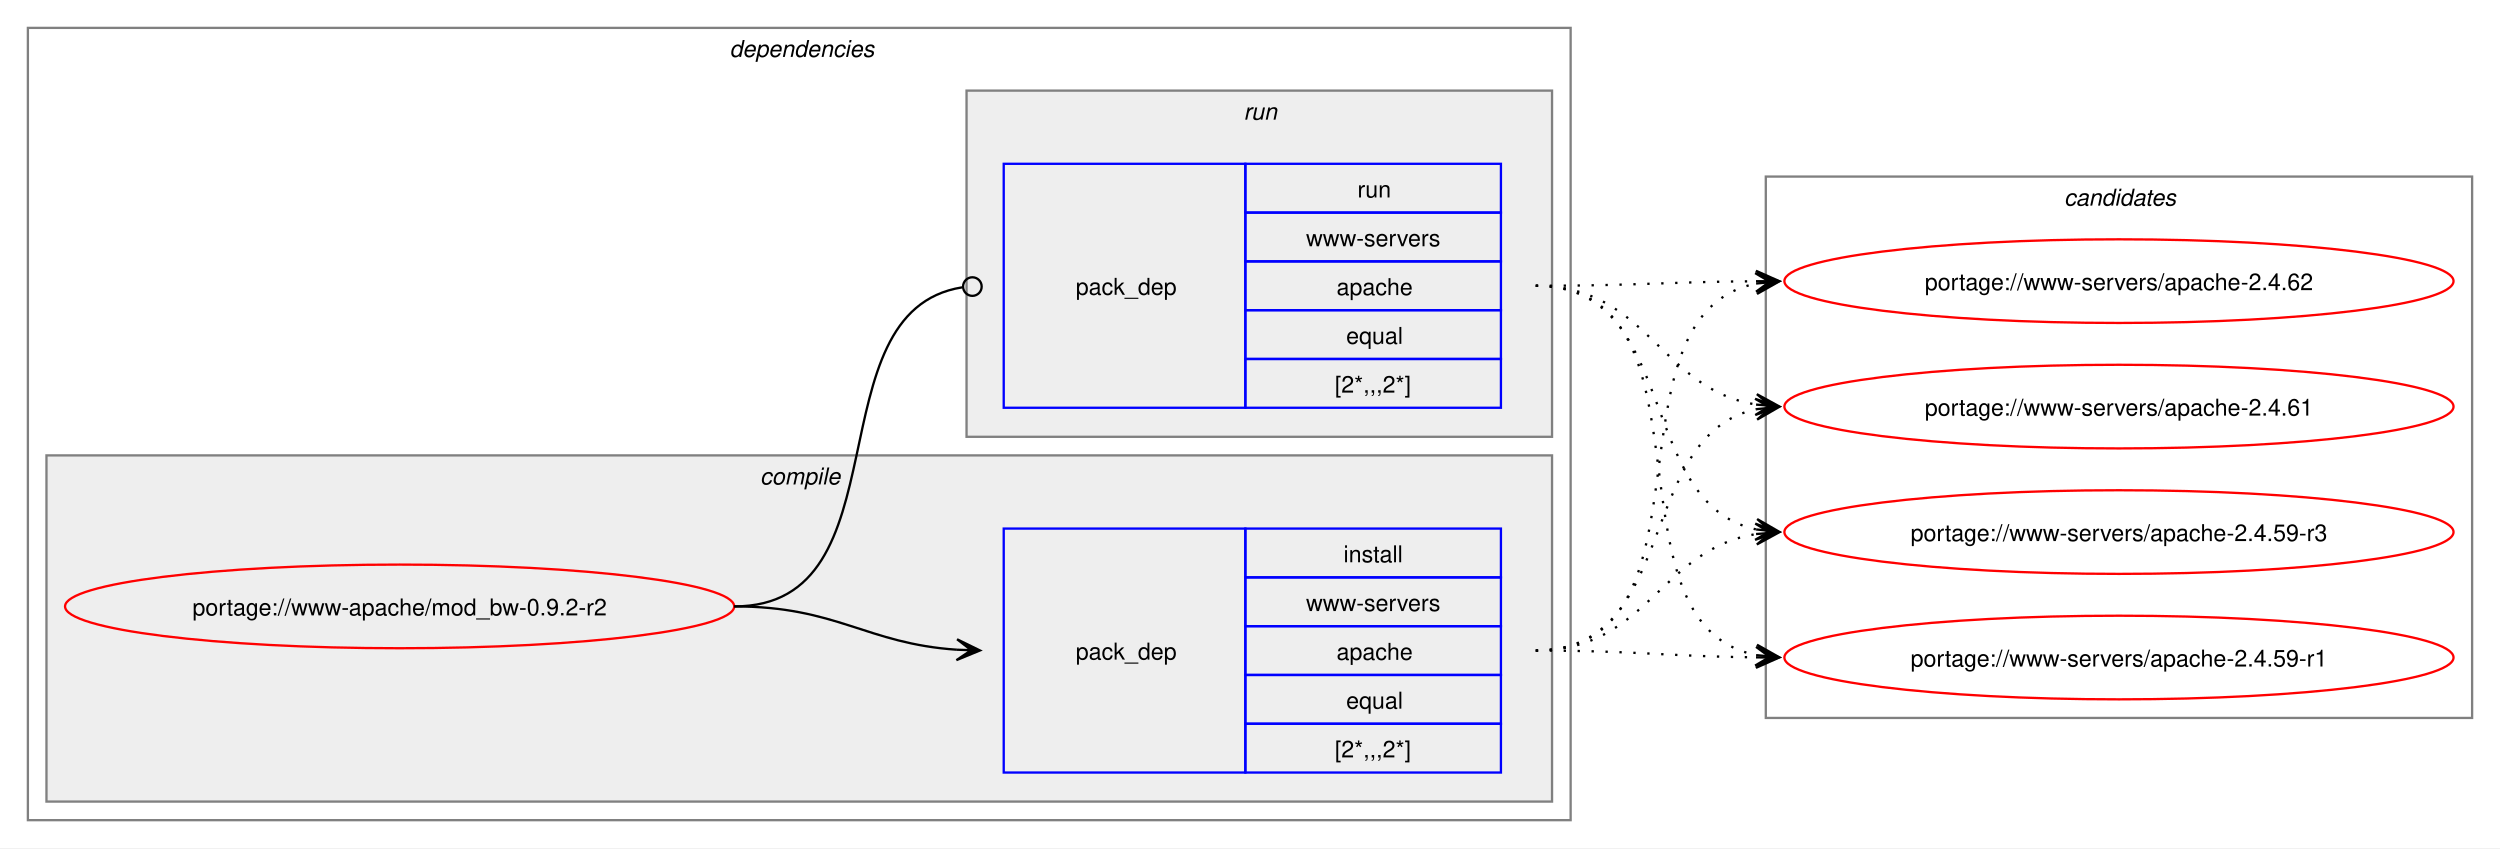
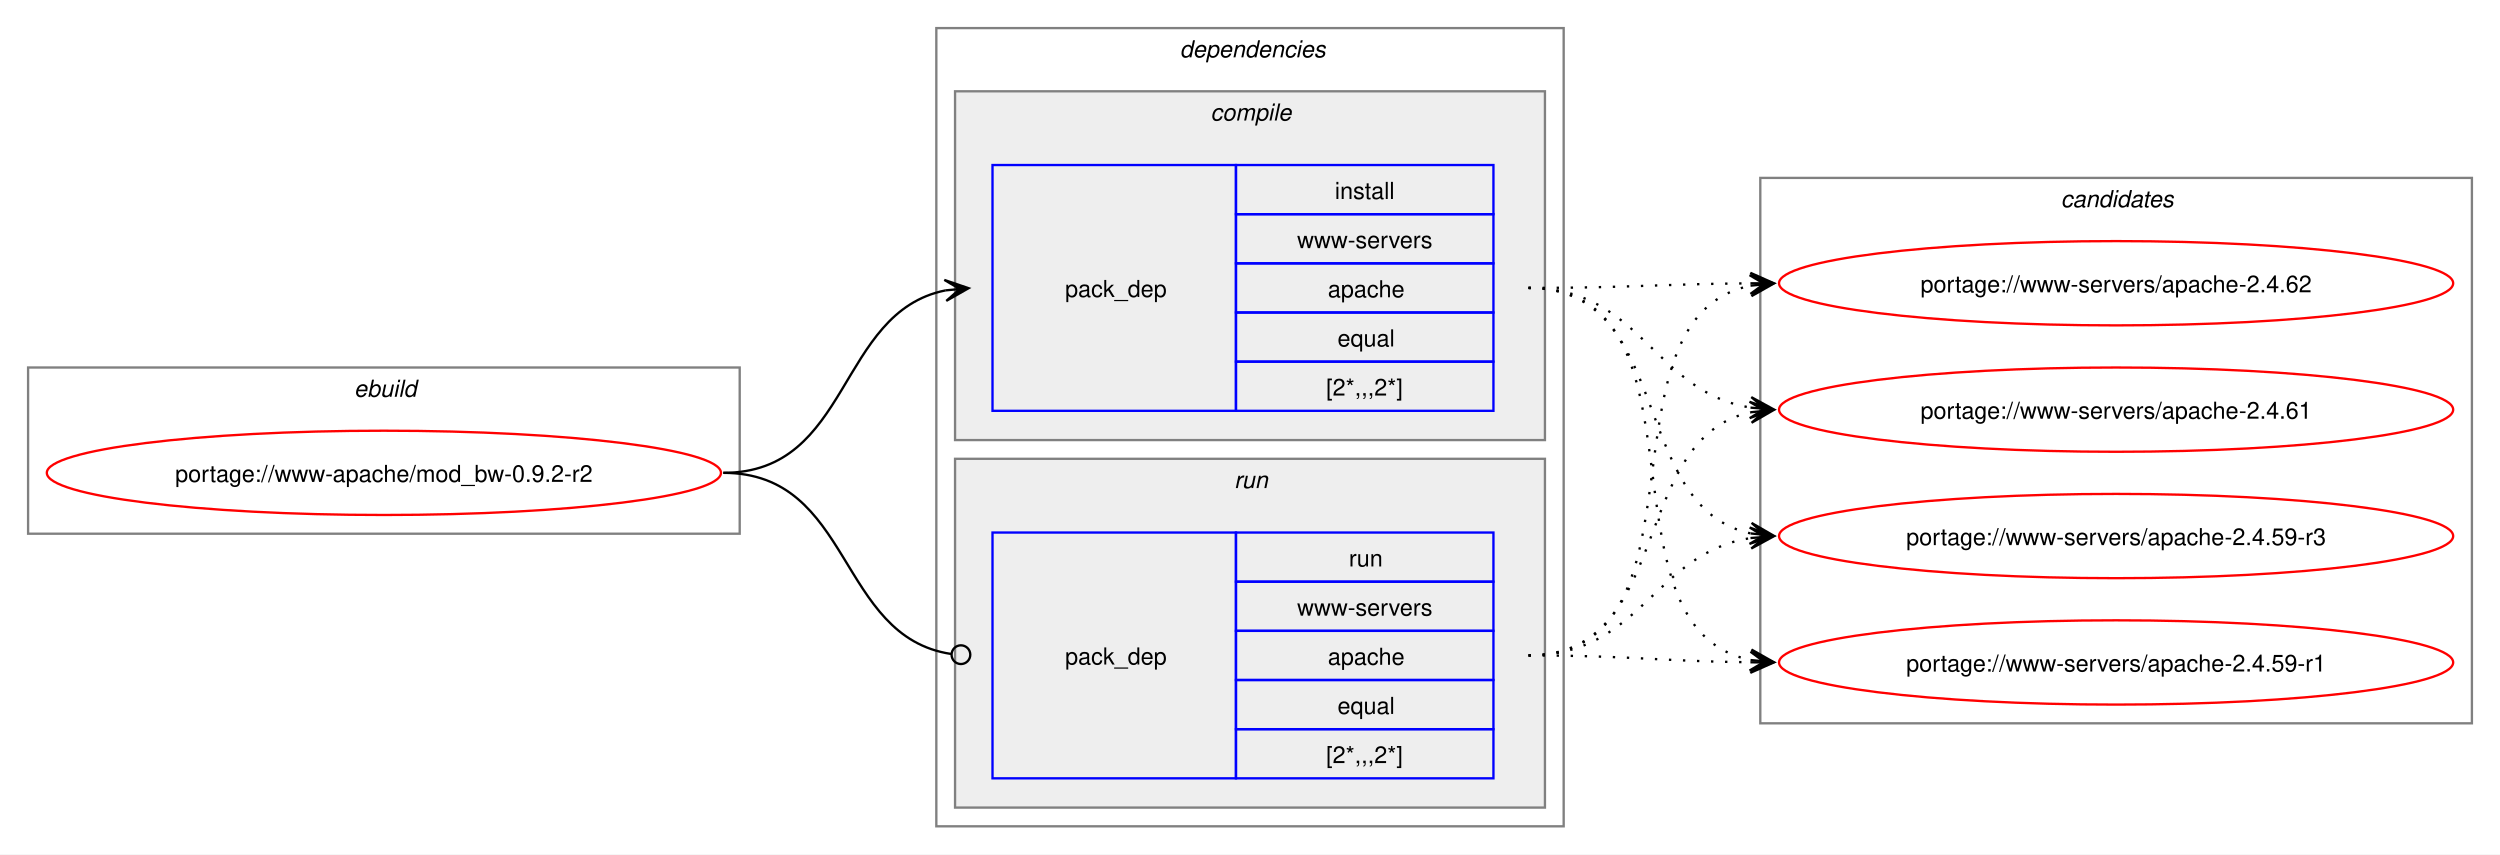
- <svg xmlns="http://www.w3.org/2000/svg" xmlns:xlink="http://www.w3.org/1999/xlink" width="1076pt" height="365pt" viewBox="0.00 0.00 1076.00 365.00">
+ <svg xmlns="http://www.w3.org/2000/svg" xmlns:xlink="http://www.w3.org/1999/xlink" width="1068pt" height="365pt" viewBox="0.00 0.00 1068.00 365.00">
  <g id="graph0" class="graph" transform="scale(1 1) rotate(0) translate(4 361)">
-     <polygon fill="white" stroke="none" points="-4,4 -4,-361 1072,-361 1072,4 -4,4" />
+     <polygon fill="white" stroke="none" points="-4,4 -4,-361 1064,-361 1064,4 -4,4" />
+     <g id="clust1" class="cluster">
+       <polygon fill="none" stroke="gray" points="8,-133 8,-204 312,-204 312,-133 8,-133" />
+       <text text-anchor="start" x="147.25" y="-191.5" font-family="Helvetica,sans-Serif" font-style="italic" font-size="10.00">ebuild</text>
+     </g>
    <g id="clust2" class="cluster">
-       <polygon fill="none" stroke="gray" points="8,-8 8,-349 672,-349 672,-8 8,-8" />
-       <text text-anchor="start" x="310" y="-336.5" font-family="Helvetica,sans-Serif" font-style="italic" font-size="10.00">dependencies</text>
+       <polygon fill="none" stroke="gray" points="396,-8 396,-349 664,-349 664,-8 396,-8" />
+       <text text-anchor="start" x="500" y="-336.5" font-family="Helvetica,sans-Serif" font-style="italic" font-size="10.00">dependencies</text>
    </g>
    <g id="clust3" class="cluster">
-       <polygon fill="#eeeeee" stroke="gray" points="16,-16 16,-165 664,-165 664,-16 16,-16" />
-       <text text-anchor="start" x="323.12" y="-152.5" font-family="Helvetica,sans-Serif" font-style="italic" font-size="10.00">compile</text>
+       <polygon fill="#eeeeee" stroke="gray" points="404,-173 404,-322 656,-322 656,-173 404,-173" />
+       <text text-anchor="start" x="513.12" y="-309.5" font-family="Helvetica,sans-Serif" font-style="italic" font-size="10.00">compile</text>
    </g>
    <g id="clust6" class="cluster">
-       <polygon fill="#eeeeee" stroke="gray" points="412,-173 412,-322 664,-322 664,-173 412,-173" />
-       <text text-anchor="start" x="531.25" y="-309.5" font-family="Helvetica,sans-Serif" font-style="italic" font-size="10.00">run</text>
+       <polygon fill="#eeeeee" stroke="gray" points="404,-16 404,-165 656,-165 656,-16 404,-16" />
+       <text text-anchor="start" x="523.25" y="-152.5" font-family="Helvetica,sans-Serif" font-style="italic" font-size="10.00">run</text>
    </g>
    <g id="clust8" class="cluster">
-       <polygon fill="none" stroke="gray" points="756,-52 756,-285 1060,-285 1060,-52 756,-52" />
-       <text text-anchor="start" x="884.38" y="-272.5" font-family="Helvetica,sans-Serif" font-style="italic" font-size="10.00">candidates</text>
+       <polygon fill="none" stroke="gray" points="748,-52 748,-285 1052,-285 1052,-52 748,-52" />
+       <text text-anchor="start" x="876.38" y="-272.5" font-family="Helvetica,sans-Serif" font-style="italic" font-size="10.00">candidates</text>
    </g>
    <g id="node1" class="node">
      <g id="a_node1">
        <a xlink:href="../www-apache/mod_bw-0.9.2-r2.svg" xlink:title="portage://www-apache/mod_bw-0.9.2-r2">
-           <ellipse fill="none" stroke="red" cx="168" cy="-100" rx="144" ry="18" />
-           <text text-anchor="middle" x="168" y="-96.12" font-family="Helvetica,sans-Serif" font-size="10.00">portage://www-apache/mod_bw-0.9.2-r2</text>
+           <ellipse fill="none" stroke="red" cx="160" cy="-159" rx="144" ry="18" />
+           <text text-anchor="middle" x="160" y="-155.12" font-family="Helvetica,sans-Serif" font-size="10.00">portage://www-apache/mod_bw-0.9.2-r2</text>
        </a>
      </g>
    </g>
    <g id="node2" class="node">
-       <polygon fill="none" stroke="blue" points="428,-28.5 428,-133.5 532,-133.5 532,-28.5 428,-28.5" />
-       <text text-anchor="start" x="459" y="-77.12" font-family="Helvetica,sans-Serif" font-size="10.00">pack_dep</text>
-       <polygon fill="none" stroke="blue" points="532,-112.5 532,-133.5 642,-133.5 642,-112.5 532,-112.5" />
-       <text text-anchor="start" x="574.25" y="-119" font-family="Helvetica,sans-Serif" font-size="10.00">install</text>
-       <polygon fill="none" stroke="blue" points="532,-91.5 532,-112.5 642,-112.5 642,-91.5 532,-91.5" />
-       <text text-anchor="start" x="558.12" y="-98" font-family="Helvetica,sans-Serif" font-size="10.00">www-servers</text>
-       <polygon fill="none" stroke="blue" points="532,-70.5 532,-91.5 642,-91.5 642,-70.5 532,-70.5" />
-       <text text-anchor="start" x="571.25" y="-77" font-family="Helvetica,sans-Serif" font-size="10.00">apache</text>
-       <polygon fill="none" stroke="blue" points="532,-49.5 532,-70.5 642,-70.5 642,-49.5 532,-49.5" />
-       <text text-anchor="start" x="575.38" y="-56" font-family="Helvetica,sans-Serif" font-size="10.00">equal</text>
-       <polygon fill="none" stroke="blue" points="532,-28.5 532,-49.5 642,-49.5 642,-28.5 532,-28.5" />
-       <text text-anchor="start" x="570.5" y="-35" font-family="Helvetica,sans-Serif" font-size="10.00">[2*,,,2*]</text>
+       <polygon fill="none" stroke="blue" points="420,-185.5 420,-290.5 524,-290.5 524,-185.5 420,-185.5" />
+       <text text-anchor="start" x="451" y="-234.12" font-family="Helvetica,sans-Serif" font-size="10.00">pack_dep</text>
+       <polygon fill="none" stroke="blue" points="524,-269.5 524,-290.5 634,-290.5 634,-269.5 524,-269.5" />
+       <text text-anchor="start" x="566.25" y="-276" font-family="Helvetica,sans-Serif" font-size="10.00">install</text>
+       <polygon fill="none" stroke="blue" points="524,-248.5 524,-269.5 634,-269.5 634,-248.5 524,-248.5" />
+       <text text-anchor="start" x="550.12" y="-255" font-family="Helvetica,sans-Serif" font-size="10.00">www-servers</text>
+       <polygon fill="none" stroke="blue" points="524,-227.5 524,-248.5 634,-248.5 634,-227.5 524,-227.5" />
+       <text text-anchor="start" x="563.25" y="-234" font-family="Helvetica,sans-Serif" font-size="10.00">apache</text>
+       <polygon fill="none" stroke="blue" points="524,-206.5 524,-227.5 634,-227.5 634,-206.5 524,-206.5" />
+       <text text-anchor="start" x="567.38" y="-213" font-family="Helvetica,sans-Serif" font-size="10.00">equal</text>
+       <polygon fill="none" stroke="blue" points="524,-185.5 524,-206.5 634,-206.5 634,-185.5 524,-185.5" />
+       <text text-anchor="start" x="562.5" y="-192" font-family="Helvetica,sans-Serif" font-size="10.00">[2*,,,2*]</text>
    </g>
    <g id="edge1" class="edge">
-       <path fill="none" stroke="black" d="M312,-100C356.34,-100 368.74,-83.99 407.84,-81.36" />
-       <polygon fill="black" stroke="black" points="417.78,-81.04 407.93,-85.86 414,-81.16 407.79,-81.36 407.79,-81.36 407.79,-81.36 414,-81.16 407.64,-76.87 417.78,-81.04" />
+       <path fill="none" stroke="black" d="M305,-159C359.74,-159 353.49,-227.57 399.89,-236.94" />
+       <polygon fill="black" stroke="black" points="409.79,-237.88 399.41,-241.42 406.02,-237.53 399.83,-236.94 399.83,-236.94 399.83,-236.94 406.02,-237.53 400.26,-232.46 409.79,-237.88" />
    </g>
    <g id="node3" class="node">
-       <polygon fill="none" stroke="blue" points="428,-185.5 428,-290.5 532,-290.5 532,-185.5 428,-185.5" />
-       <text text-anchor="start" x="459" y="-234.12" font-family="Helvetica,sans-Serif" font-size="10.00">pack_dep</text>
-       <polygon fill="none" stroke="blue" points="532,-269.5 532,-290.5 642,-290.5 642,-269.5 532,-269.5" />
-       <text text-anchor="start" x="580.25" y="-276" font-family="Helvetica,sans-Serif" font-size="10.00">run</text>
-       <polygon fill="none" stroke="blue" points="532,-248.5 532,-269.5 642,-269.5 642,-248.5 532,-248.5" />
-       <text text-anchor="start" x="558.12" y="-255" font-family="Helvetica,sans-Serif" font-size="10.00">www-servers</text>
-       <polygon fill="none" stroke="blue" points="532,-227.5 532,-248.5 642,-248.5 642,-227.5 532,-227.5" />
-       <text text-anchor="start" x="571.25" y="-234" font-family="Helvetica,sans-Serif" font-size="10.00">apache</text>
-       <polygon fill="none" stroke="blue" points="532,-206.5 532,-227.5 642,-227.5 642,-206.5 532,-206.5" />
-       <text text-anchor="start" x="575.38" y="-213" font-family="Helvetica,sans-Serif" font-size="10.00">equal</text>
-       <polygon fill="none" stroke="blue" points="532,-185.5 532,-206.5 642,-206.5 642,-185.5 532,-185.5" />
-       <text text-anchor="start" x="570.5" y="-192" font-family="Helvetica,sans-Serif" font-size="10.00">[2*,,,2*]</text>
+       <polygon fill="none" stroke="blue" points="420,-28.5 420,-133.5 524,-133.5 524,-28.5 420,-28.5" />
+       <text text-anchor="start" x="451" y="-77.12" font-family="Helvetica,sans-Serif" font-size="10.00">pack_dep</text>
+       <polygon fill="none" stroke="blue" points="524,-112.5 524,-133.5 634,-133.5 634,-112.5 524,-112.5" />
+       <text text-anchor="start" x="572.25" y="-119" font-family="Helvetica,sans-Serif" font-size="10.00">run</text>
+       <polygon fill="none" stroke="blue" points="524,-91.5 524,-112.5 634,-112.5 634,-91.5 524,-91.5" />
+       <text text-anchor="start" x="550.12" y="-98" font-family="Helvetica,sans-Serif" font-size="10.00">www-servers</text>
+       <polygon fill="none" stroke="blue" points="524,-70.5 524,-91.5 634,-91.5 634,-70.5 524,-70.5" />
+       <text text-anchor="start" x="563.25" y="-77" font-family="Helvetica,sans-Serif" font-size="10.00">apache</text>
+       <polygon fill="none" stroke="blue" points="524,-49.5 524,-70.5 634,-70.5 634,-49.5 524,-49.5" />
+       <text text-anchor="start" x="567.38" y="-56" font-family="Helvetica,sans-Serif" font-size="10.00">equal</text>
+       <polygon fill="none" stroke="blue" points="524,-28.5 524,-49.5 634,-49.5 634,-28.5 524,-28.5" />
+       <text text-anchor="start" x="562.5" y="-35" font-family="Helvetica,sans-Serif" font-size="10.00">[2*,,,2*]</text>
    </g>
    <g id="edge2" class="edge">
-       <path fill="none" stroke="black" d="M312,-100C386.43,-100 345.13,-226.91 410.07,-237.32" />
-       <ellipse fill="none" stroke="black" cx="414.51" cy="-237.66" rx="4" ry="4" />
+       <path fill="none" stroke="black" d="M305,-159C360.41,-159 353.47,-89.01 402.31,-81.63" />
+       <ellipse fill="none" stroke="black" cx="406.51" cy="-81.32" rx="4" ry="4" />
    </g>
    <g id="node4" class="node">
      <g id="a_node4">
        <a xlink:href="../www-servers/apache-2.4.62.svg" xlink:title="portage://www-servers/apache-2.4.62">
-           <ellipse fill="none" stroke="red" cx="908" cy="-240" rx="144" ry="18" />
-           <text text-anchor="middle" x="908" y="-236.12" font-family="Helvetica,sans-Serif" font-size="10.00">portage://www-servers/apache-2.4.62</text>
+           <ellipse fill="none" stroke="red" cx="900" cy="-240" rx="144" ry="18" />
+           <text text-anchor="middle" x="900" y="-236.12" font-family="Helvetica,sans-Serif" font-size="10.00">portage://www-servers/apache-2.4.62</text>
        </a>
      </g>
    </g>
    <g id="edge3" class="edge">
-       <path fill="none" stroke="black" stroke-dasharray="1,5" d="M657,-81C737.95,-81 683.73,-225.44 752.01,-238.98" />
-       <polygon fill="black" stroke="black" points="761.79,-239.89 751.42,-243.45 758.02,-239.54 751.83,-238.97 751.83,-238.97 751.83,-238.97 758.02,-239.54 752.24,-234.49 761.79,-239.89" />
+       <path fill="none" stroke="black" stroke-dasharray="1,5" d="M649,-238C692.25,-238 705.71,-239.69 744.08,-239.96" />
+       <polygon fill="black" stroke="black" points="753.78,-240 743.77,-244.46 750,-239.98 743.78,-239.96 743.78,-239.96 743.78,-239.96 750,-239.98 743.8,-235.46 753.78,-240" />
    </g>
    <g id="node5" class="node">
      <g id="a_node5">
        <a xlink:href="../www-servers/apache-2.4.61.svg" xlink:title="portage://www-servers/apache-2.4.61">
-           <ellipse fill="none" stroke="red" cx="908" cy="-186" rx="144" ry="18" />
-           <text text-anchor="middle" x="908" y="-182.12" font-family="Helvetica,sans-Serif" font-size="10.00">portage://www-servers/apache-2.4.61</text>
+           <ellipse fill="none" stroke="red" cx="900" cy="-186" rx="144" ry="18" />
+           <text text-anchor="middle" x="900" y="-182.12" font-family="Helvetica,sans-Serif" font-size="10.00">portage://www-servers/apache-2.4.61</text>
        </a>
      </g>
    </g>
    <g id="edge4" class="edge">
-       <path fill="none" stroke="black" stroke-dasharray="1,5" d="M657,-81C719.3,-81 699.57,-173.67 751.94,-184.89" />
-       <polygon fill="black" stroke="black" points="761.79,-185.88 751.39,-189.36 758.02,-185.5 751.84,-184.88 751.84,-184.88 751.84,-184.88 758.02,-185.5 752.29,-180.4 761.79,-185.88" />
+       <path fill="none" stroke="black" stroke-dasharray="1,5" d="M649,-238C697.48,-238 702.07,-193.62 743.86,-186.86" />
+       <polygon fill="black" stroke="black" points="753.79,-186.09 744.16,-191.35 750.01,-186.38 743.81,-186.86 743.81,-186.86 743.81,-186.86 750.01,-186.38 743.47,-182.38 753.79,-186.09" />
    </g>
    <g id="node6" class="node">
      <g id="a_node6">
        <a xlink:href="../www-servers/apache-2.4.59-r3.svg" xlink:title="portage://www-servers/apache-2.4.59-r3">
-           <ellipse fill="none" stroke="red" cx="908" cy="-132" rx="144" ry="18" />
-           <text text-anchor="middle" x="908" y="-128.12" font-family="Helvetica,sans-Serif" font-size="10.00">portage://www-servers/apache-2.4.59-r3</text>
+           <ellipse fill="none" stroke="red" cx="900" cy="-132" rx="144" ry="18" />
+           <text text-anchor="middle" x="900" y="-128.12" font-family="Helvetica,sans-Serif" font-size="10.00">portage://www-servers/apache-2.4.59-r3</text>
        </a>
      </g>
    </g>
    <g id="edge5" class="edge">
-       <path fill="none" stroke="black" stroke-dasharray="1,5" d="M657,-81C705.3,-81 710.21,-124.53 751.89,-131.16" />
-       <polygon fill="black" stroke="black" points="761.79,-131.91 751.47,-135.64 758.01,-131.62 751.81,-131.15 751.81,-131.15 751.81,-131.15 758.01,-131.62 752.15,-126.66 761.79,-131.91" />
+       <path fill="none" stroke="black" stroke-dasharray="1,5" d="M649,-238C711.59,-238 691.33,-144.45 743.89,-133.12" />
+       <polygon fill="black" stroke="black" points="753.79,-132.12 744.29,-137.6 750.03,-132.5 743.84,-133.12 743.84,-133.12 743.84,-133.12 750.03,-132.5 743.39,-128.65 753.79,-132.12" />
    </g>
    <g id="node7" class="node">
      <g id="a_node7">
        <a xlink:href="../www-servers/apache-2.4.59-r1.svg" xlink:title="portage://www-servers/apache-2.4.59-r1">
-           <ellipse fill="none" stroke="red" cx="908" cy="-78" rx="144" ry="18" />
-           <text text-anchor="middle" x="908" y="-74.12" font-family="Helvetica,sans-Serif" font-size="10.00">portage://www-servers/apache-2.4.59-r1</text>
+           <ellipse fill="none" stroke="red" cx="900" cy="-78" rx="144" ry="18" />
+           <text text-anchor="middle" x="900" y="-74.12" font-family="Helvetica,sans-Serif" font-size="10.00">portage://www-servers/apache-2.4.59-r1</text>
        </a>
      </g>
    </g>
    <g id="edge6" class="edge">
-       <path fill="none" stroke="black" stroke-dasharray="1,5" d="M657,-81C700.26,-81 713.71,-78.47 752.08,-78.06" />
-       <polygon fill="black" stroke="black" points="761.78,-78.01 751.81,-82.56 758,-78.03 751.78,-78.06 751.78,-78.06 751.78,-78.06 758,-78.03 751.76,-73.56 761.78,-78.01" />
+       <path fill="none" stroke="black" stroke-dasharray="1,5" d="M649,-238C730.3,-238 675.43,-92.65 743.96,-79.02" />
+       <polygon fill="black" stroke="black" points="753.79,-78.11 744.24,-83.51 750.02,-78.46 743.83,-79.03 743.83,-79.03 743.83,-79.03 750.02,-78.46 743.41,-74.55 753.79,-78.11" />
    </g>
    <g id="edge7" class="edge">
-       <path fill="none" stroke="black" stroke-dasharray="1,5" d="M657,-238C700.25,-238 713.71,-239.69 752.08,-239.96" />
-       <polygon fill="black" stroke="black" points="761.78,-240 751.77,-244.46 758,-239.98 751.78,-239.96 751.78,-239.96 751.78,-239.96 758,-239.98 751.8,-235.46 761.78,-240" />
+       <path fill="none" stroke="black" stroke-dasharray="1,5" d="M649,-81C729.95,-81 675.73,-225.44 744.01,-238.98" />
+       <polygon fill="black" stroke="black" points="753.79,-239.89 743.42,-243.45 750.02,-239.54 743.83,-238.97 743.83,-238.97 743.83,-238.97 750.02,-239.54 744.24,-234.49 753.79,-239.89" />
    </g>
    <g id="edge8" class="edge">
-       <path fill="none" stroke="black" stroke-dasharray="1,5" d="M657,-238C705.48,-238 710.07,-193.62 751.86,-186.86" />
-       <polygon fill="black" stroke="black" points="761.79,-186.09 752.16,-191.35 758.01,-186.38 751.81,-186.86 751.81,-186.86 751.81,-186.86 758.01,-186.38 751.47,-182.38 761.79,-186.09" />
+       <path fill="none" stroke="black" stroke-dasharray="1,5" d="M649,-81C711.3,-81 691.57,-173.67 743.94,-184.89" />
+       <polygon fill="black" stroke="black" points="753.79,-185.88 743.39,-189.36 750.02,-185.5 743.84,-184.88 743.84,-184.88 743.84,-184.88 750.02,-185.5 744.29,-180.4 753.79,-185.88" />
    </g>
    <g id="edge9" class="edge">
-       <path fill="none" stroke="black" stroke-dasharray="1,5" d="M657,-238C719.59,-238 699.33,-144.45 751.89,-133.12" />
-       <polygon fill="black" stroke="black" points="761.79,-132.12 752.29,-137.6 758.03,-132.5 751.84,-133.12 751.84,-133.12 751.84,-133.12 758.03,-132.5 751.39,-128.65 761.79,-132.12" />
+       <path fill="none" stroke="black" stroke-dasharray="1,5" d="M649,-81C697.3,-81 702.21,-124.53 743.89,-131.16" />
+       <polygon fill="black" stroke="black" points="753.79,-131.91 743.47,-135.64 750.01,-131.62 743.81,-131.15 743.81,-131.15 743.81,-131.15 750.01,-131.62 744.15,-126.66 753.79,-131.91" />
    </g>
    <g id="edge10" class="edge">
-       <path fill="none" stroke="black" stroke-dasharray="1,5" d="M657,-238C738.3,-238 683.43,-92.65 751.96,-79.02" />
-       <polygon fill="black" stroke="black" points="761.79,-78.11 752.24,-83.51 758.02,-78.46 751.83,-79.03 751.83,-79.03 751.83,-79.03 758.02,-78.46 751.41,-74.55 761.79,-78.11" />
+       <path fill="none" stroke="black" stroke-dasharray="1,5" d="M649,-81C692.26,-81 705.71,-78.47 744.08,-78.06" />
+       <polygon fill="black" stroke="black" points="753.78,-78.01 743.81,-82.56 750,-78.03 743.78,-78.06 743.78,-78.06 743.78,-78.06 750,-78.03 743.76,-73.56 753.78,-78.01" />
    </g>
  </g>
</svg>
